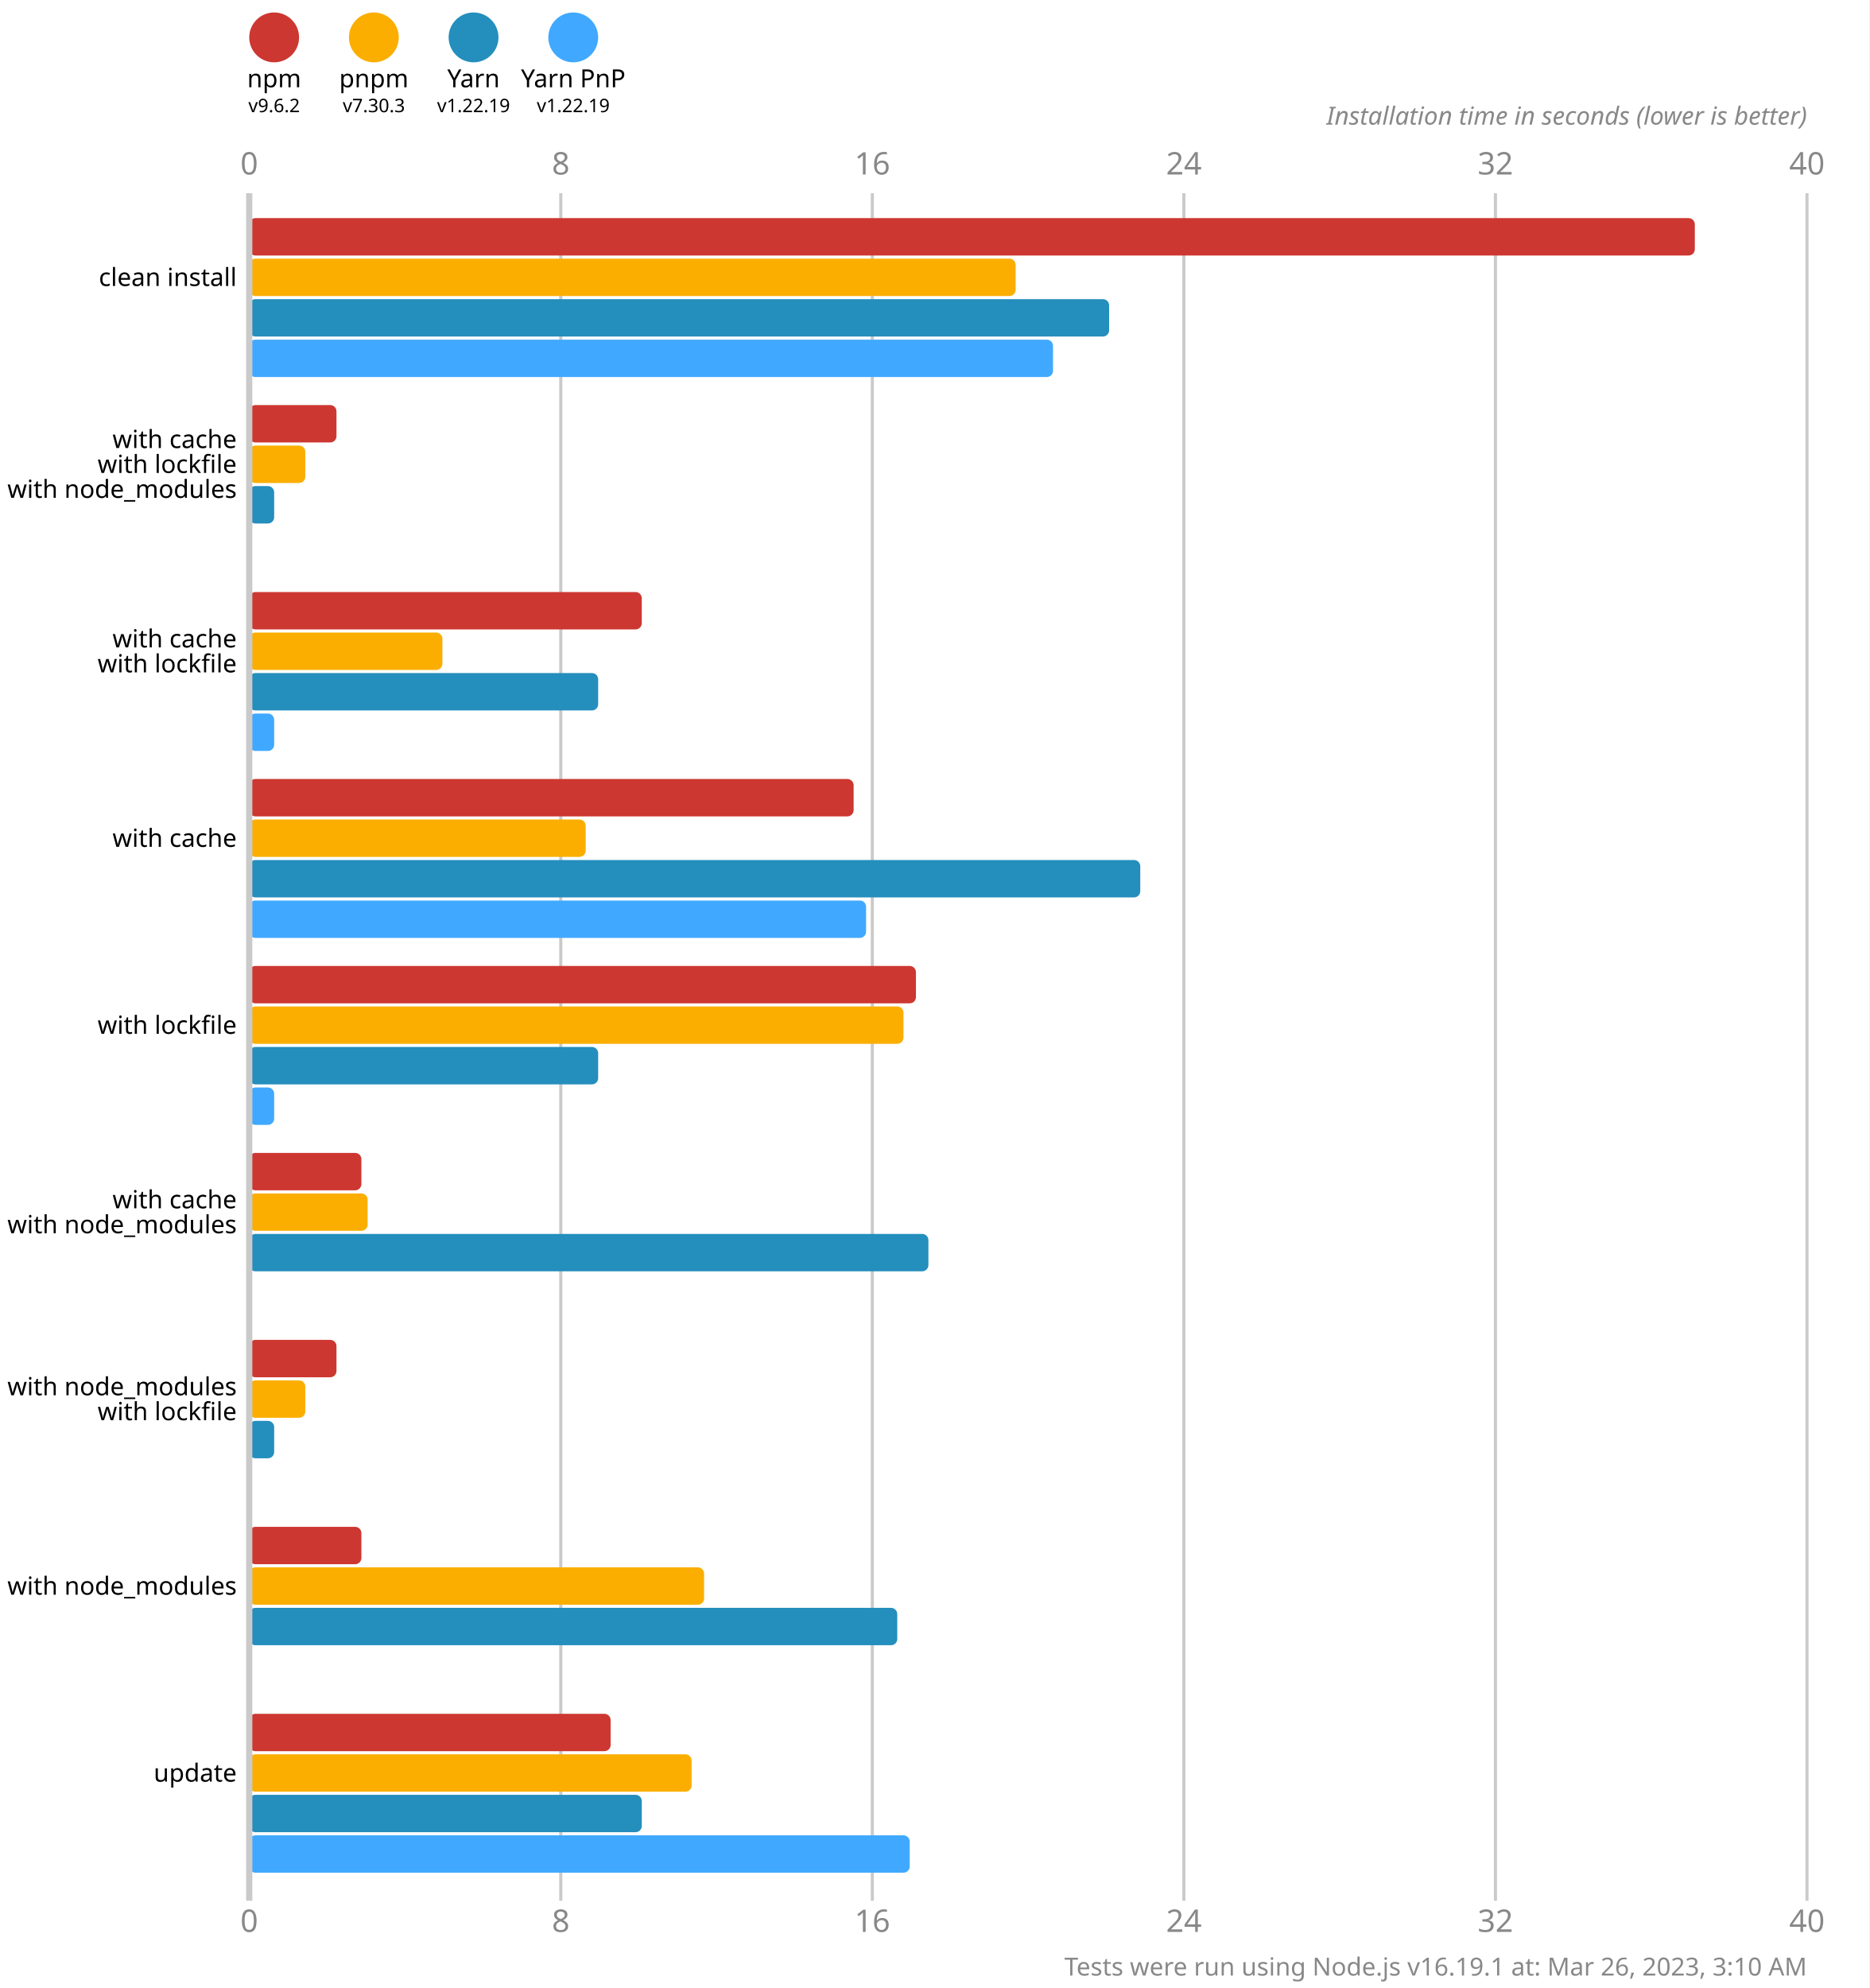
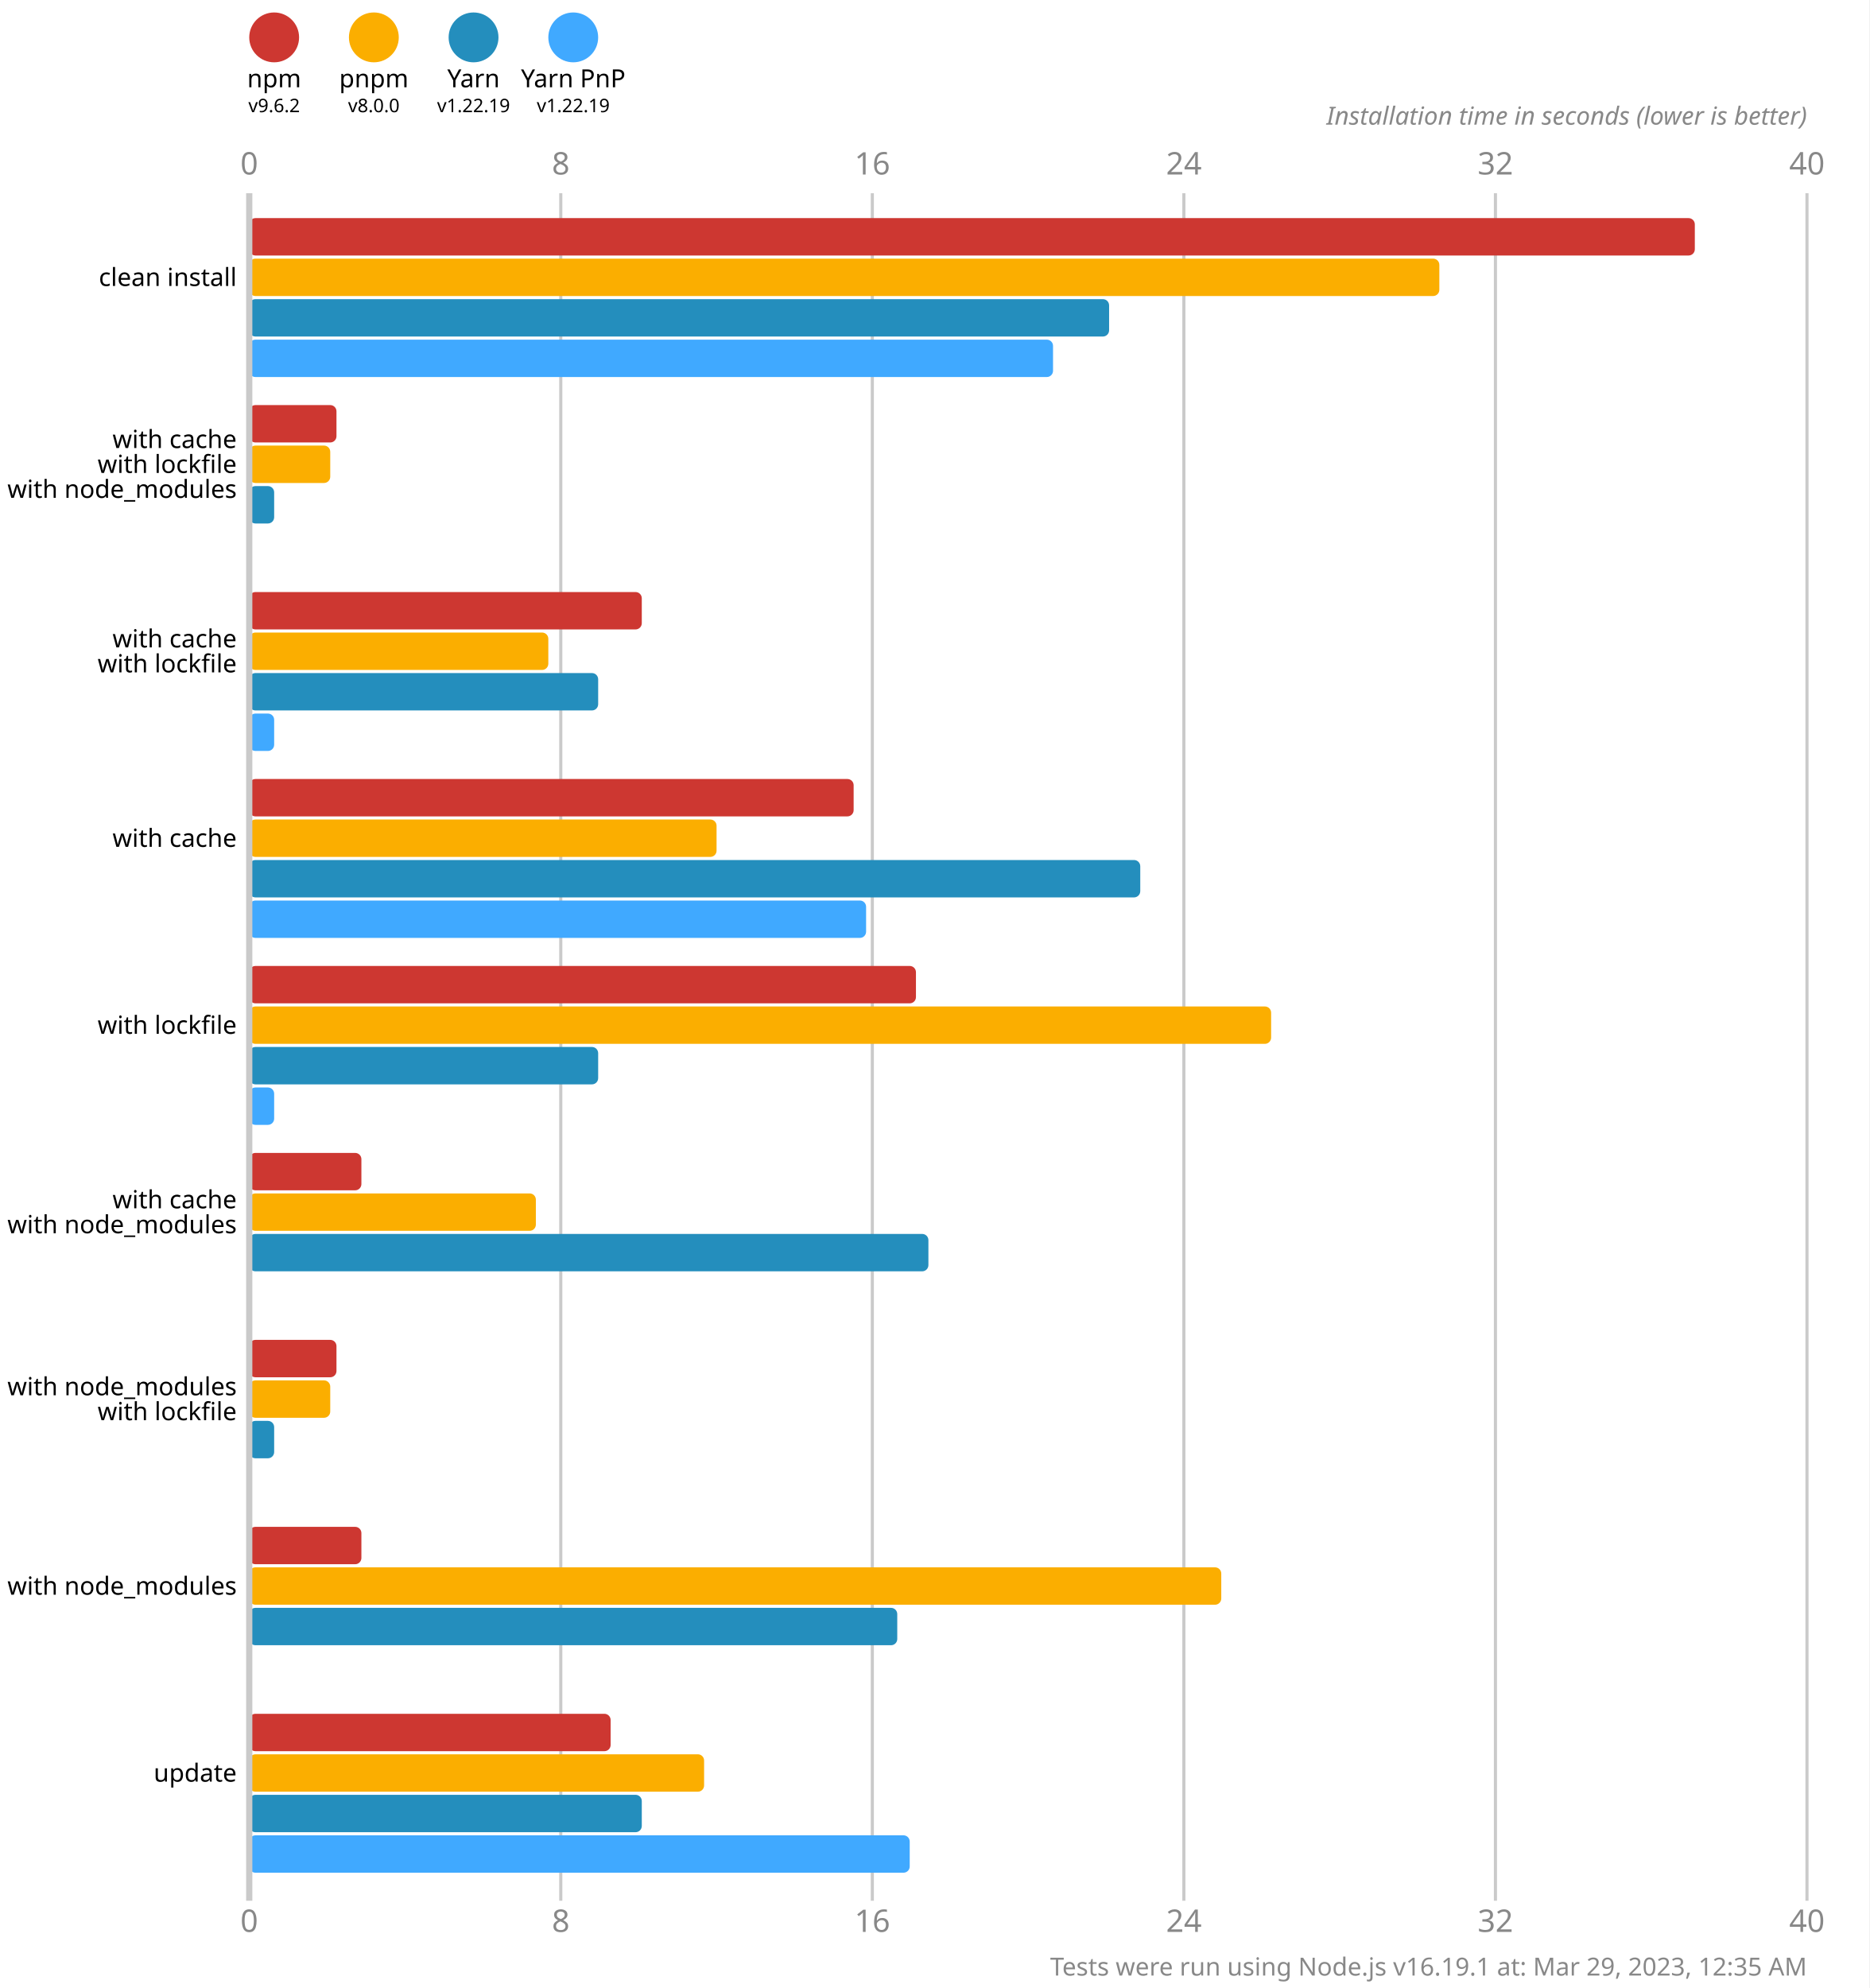
<svg xmlns="http://www.w3.org/2000/svg" version="1.1" viewBox="0 0 300 319">
  <style>
    .font { font-family: sans-serif; }
    .s3 { font-size: 3px; }
    .s4 { font-size: 4px; }
    .s5 { font-size: 5px; }
    .line { stroke: #cacaca; }
    .width { stroke-width: 0.5; }
    .text { fill: #888; }
  </style>
  <rect x="0" y="0" width="300" height="319" fill="#fff" />
  <circle cx="44" cy="6" r="4" fill="#cd3731" />
  <text x="44" y="14" class="font s4" text-anchor="middle">npm</text>
  <text x="44" y="18" class="font s3" text-anchor="middle">v9.6.2</text>
  <circle cx="60" cy="6" r="4" fill="#fbae00" />
  <text x="60" y="14" class="font s4" text-anchor="middle">pnpm</text>
-   <text x="60" y="18" class="font s3" text-anchor="middle">v7.30.3</text>
+   <text x="60" y="18" class="font s3" text-anchor="middle">v8.0.0</text>
  <circle cx="76" cy="6" r="4" fill="#248ebd" />
  <text x="76" y="14" class="font s4" text-anchor="middle">Yarn</text>
  <text x="76" y="18" class="font s3" text-anchor="middle">v1.22.19</text>
  <circle cx="92" cy="6" r="4" fill="#40a9ff" />
  <text x="92" y="14" class="font s4" text-anchor="middle">Yarn PnP</text>
  <text x="92" y="18" class="font s3" text-anchor="middle">v1.22.19</text>
  <text x="40" y="28" class="font s5 text" text-anchor="middle">0</text>
  <text x="40" y="310" class="font s5 text" text-anchor="middle">0</text>
  <line x1="90" y1="31" x2="90" y2="305" class="line width" />
  <text x="90" y="28" class="font s5 text" text-anchor="middle">8</text>
  <text x="90" y="310" class="font s5 text" text-anchor="middle">8</text>
  <line x1="140" y1="31" x2="140" y2="305" class="line width" />
  <text x="140" y="28" class="font s5 text" text-anchor="middle">16</text>
  <text x="140" y="310" class="font s5 text" text-anchor="middle">16</text>
  <line x1="190" y1="31" x2="190" y2="305" class="line width" />
  <text x="190" y="28" class="font s5 text" text-anchor="middle">24</text>
  <text x="190" y="310" class="font s5 text" text-anchor="middle">24</text>
  <line x1="240" y1="31" x2="240" y2="305" class="line width" />
  <text x="240" y="28" class="font s5 text" text-anchor="middle">32</text>
  <text x="240" y="310" class="font s5 text" text-anchor="middle">32</text>
  <line x1="290" y1="31" x2="290" y2="305" class="line width" />
  <text x="290" y="28" class="font s5 text" text-anchor="middle">40</text>
  <text x="290" y="310" class="font s5 text" text-anchor="middle">40</text>
  <text x="290" y="20" class="font s4 text" font-style="italic" text-anchor="end">Installation time in seconds (lower is better)</text>
  <rect x="40" y="35" width="232" height="6" fill="#cd3731" rx="1" ry="1" />
-   <rect x="40" y="41.5" width="123" height="6" fill="#fbae00" rx="1" ry="1" />
+   <rect x="40" y="41.5" width="191" height="6" fill="#fbae00" rx="1" ry="1" />
  <rect x="40" y="48" width="138" height="6" fill="#248ebd" rx="1" ry="1" />
  <rect x="40" y="54.5" width="129" height="6" fill="#40a9ff" rx="1" ry="1" />
  <rect x="40" y="65" width="14" height="6" fill="#cd3731" rx="1" ry="1" />
-   <rect x="40" y="71.5" width="9" height="6" fill="#fbae00" rx="1" ry="1" />
+   <rect x="40" y="71.5" width="13" height="6" fill="#fbae00" rx="1" ry="1" />
  <rect x="40" y="78" width="4" height="6" fill="#248ebd" rx="1" ry="1" />
  <rect x="40" y="84.5" width="0" height="6" fill="#40a9ff" rx="1" ry="1" />
  <rect x="40" y="95" width="63" height="6" fill="#cd3731" rx="1" ry="1" />
-   <rect x="40" y="101.5" width="31" height="6" fill="#fbae00" rx="1" ry="1" />
+   <rect x="40" y="101.5" width="48" height="6" fill="#fbae00" rx="1" ry="1" />
  <rect x="40" y="108" width="56" height="6" fill="#248ebd" rx="1" ry="1" />
  <rect x="40" y="114.5" width="4" height="6" fill="#40a9ff" rx="1" ry="1" />
  <rect x="40" y="125" width="97" height="6" fill="#cd3731" rx="1" ry="1" />
-   <rect x="40" y="131.5" width="54" height="6" fill="#fbae00" rx="1" ry="1" />
+   <rect x="40" y="131.5" width="75" height="6" fill="#fbae00" rx="1" ry="1" />
  <rect x="40" y="138" width="143" height="6" fill="#248ebd" rx="1" ry="1" />
  <rect x="40" y="144.5" width="99" height="6" fill="#40a9ff" rx="1" ry="1" />
  <rect x="40" y="155" width="107" height="6" fill="#cd3731" rx="1" ry="1" />
-   <rect x="40" y="161.5" width="105" height="6" fill="#fbae00" rx="1" ry="1" />
+   <rect x="40" y="161.5" width="164" height="6" fill="#fbae00" rx="1" ry="1" />
  <rect x="40" y="168" width="56" height="6" fill="#248ebd" rx="1" ry="1" />
  <rect x="40" y="174.5" width="4" height="6" fill="#40a9ff" rx="1" ry="1" />
  <rect x="40" y="185" width="18" height="6" fill="#cd3731" rx="1" ry="1" />
-   <rect x="40" y="191.5" width="19" height="6" fill="#fbae00" rx="1" ry="1" />
+   <rect x="40" y="191.5" width="46" height="6" fill="#fbae00" rx="1" ry="1" />
  <rect x="40" y="198" width="109" height="6" fill="#248ebd" rx="1" ry="1" />
  <rect x="40" y="204.5" width="0" height="6" fill="#40a9ff" rx="1" ry="1" />
  <rect x="40" y="215" width="14" height="6" fill="#cd3731" rx="1" ry="1" />
-   <rect x="40" y="221.5" width="9" height="6" fill="#fbae00" rx="1" ry="1" />
+   <rect x="40" y="221.5" width="13" height="6" fill="#fbae00" rx="1" ry="1" />
  <rect x="40" y="228" width="4" height="6" fill="#248ebd" rx="1" ry="1" />
  <rect x="40" y="234.5" width="0" height="6" fill="#40a9ff" rx="1" ry="1" />
  <rect x="40" y="245" width="18" height="6" fill="#cd3731" rx="1" ry="1" />
-   <rect x="40" y="251.5" width="73" height="6" fill="#fbae00" rx="1" ry="1" />
+   <rect x="40" y="251.5" width="156" height="6" fill="#fbae00" rx="1" ry="1" />
  <rect x="40" y="258" width="104" height="6" fill="#248ebd" rx="1" ry="1" />
  <rect x="40" y="264.5" width="0" height="6" fill="#40a9ff" rx="1" ry="1" />
  <rect x="40" y="275" width="58" height="6" fill="#cd3731" rx="1" ry="1" />
-   <rect x="40" y="281.5" width="71" height="6" fill="#fbae00" rx="1" ry="1" />
+   <rect x="40" y="281.5" width="73" height="6" fill="#fbae00" rx="1" ry="1" />
  <rect x="40" y="288" width="63" height="6" fill="#248ebd" rx="1" ry="1" />
  <rect x="40" y="294.5" width="106" height="6" fill="#40a9ff" rx="1" ry="1" />
  <line x1="40" y1="31" x2="40" y2="305" class="line" />
  <text x="38" y="44.5" class="font s4" dominant-baseline="middle" text-anchor="end">clean install</text>
  <text x="38" y="70.5" class="font s4" dominant-baseline="middle" text-anchor="end">with cache</text>
  <text x="38" y="74.5" class="font s4" dominant-baseline="middle" text-anchor="end">with lockfile</text>
  <text x="38" y="78.5" class="font s4" dominant-baseline="middle" text-anchor="end">with node_modules</text>
  <text x="38" y="102.5" class="font s4" dominant-baseline="middle" text-anchor="end">with cache</text>
  <text x="38" y="106.5" class="font s4" dominant-baseline="middle" text-anchor="end">with lockfile</text>
  <text x="38" y="134.5" class="font s4" dominant-baseline="middle" text-anchor="end">with cache</text>
  <text x="38" y="164.5" class="font s4" dominant-baseline="middle" text-anchor="end">with lockfile</text>
  <text x="38" y="192.5" class="font s4" dominant-baseline="middle" text-anchor="end">with cache</text>
  <text x="38" y="196.5" class="font s4" dominant-baseline="middle" text-anchor="end">with node_modules</text>
  <text x="38" y="222.5" class="font s4" dominant-baseline="middle" text-anchor="end">with node_modules</text>
  <text x="38" y="226.5" class="font s4" dominant-baseline="middle" text-anchor="end">with lockfile</text>
  <text x="38" y="254.5" class="font s4" dominant-baseline="middle" text-anchor="end">with node_modules</text>
  <text x="38" y="284.5" class="font s4" dominant-baseline="middle" text-anchor="end">update</text>
-   <text x="290" y="317" class="font s4 text" text-anchor="end">Tests were run using Node.js v16.19.1 at: Mar 26, 2023, 3:10 AM</text>
+   <text x="290" y="317" class="font s4 text" text-anchor="end">Tests were run using Node.js v16.19.1 at: Mar 29, 2023, 12:35 AM</text>
</svg>
